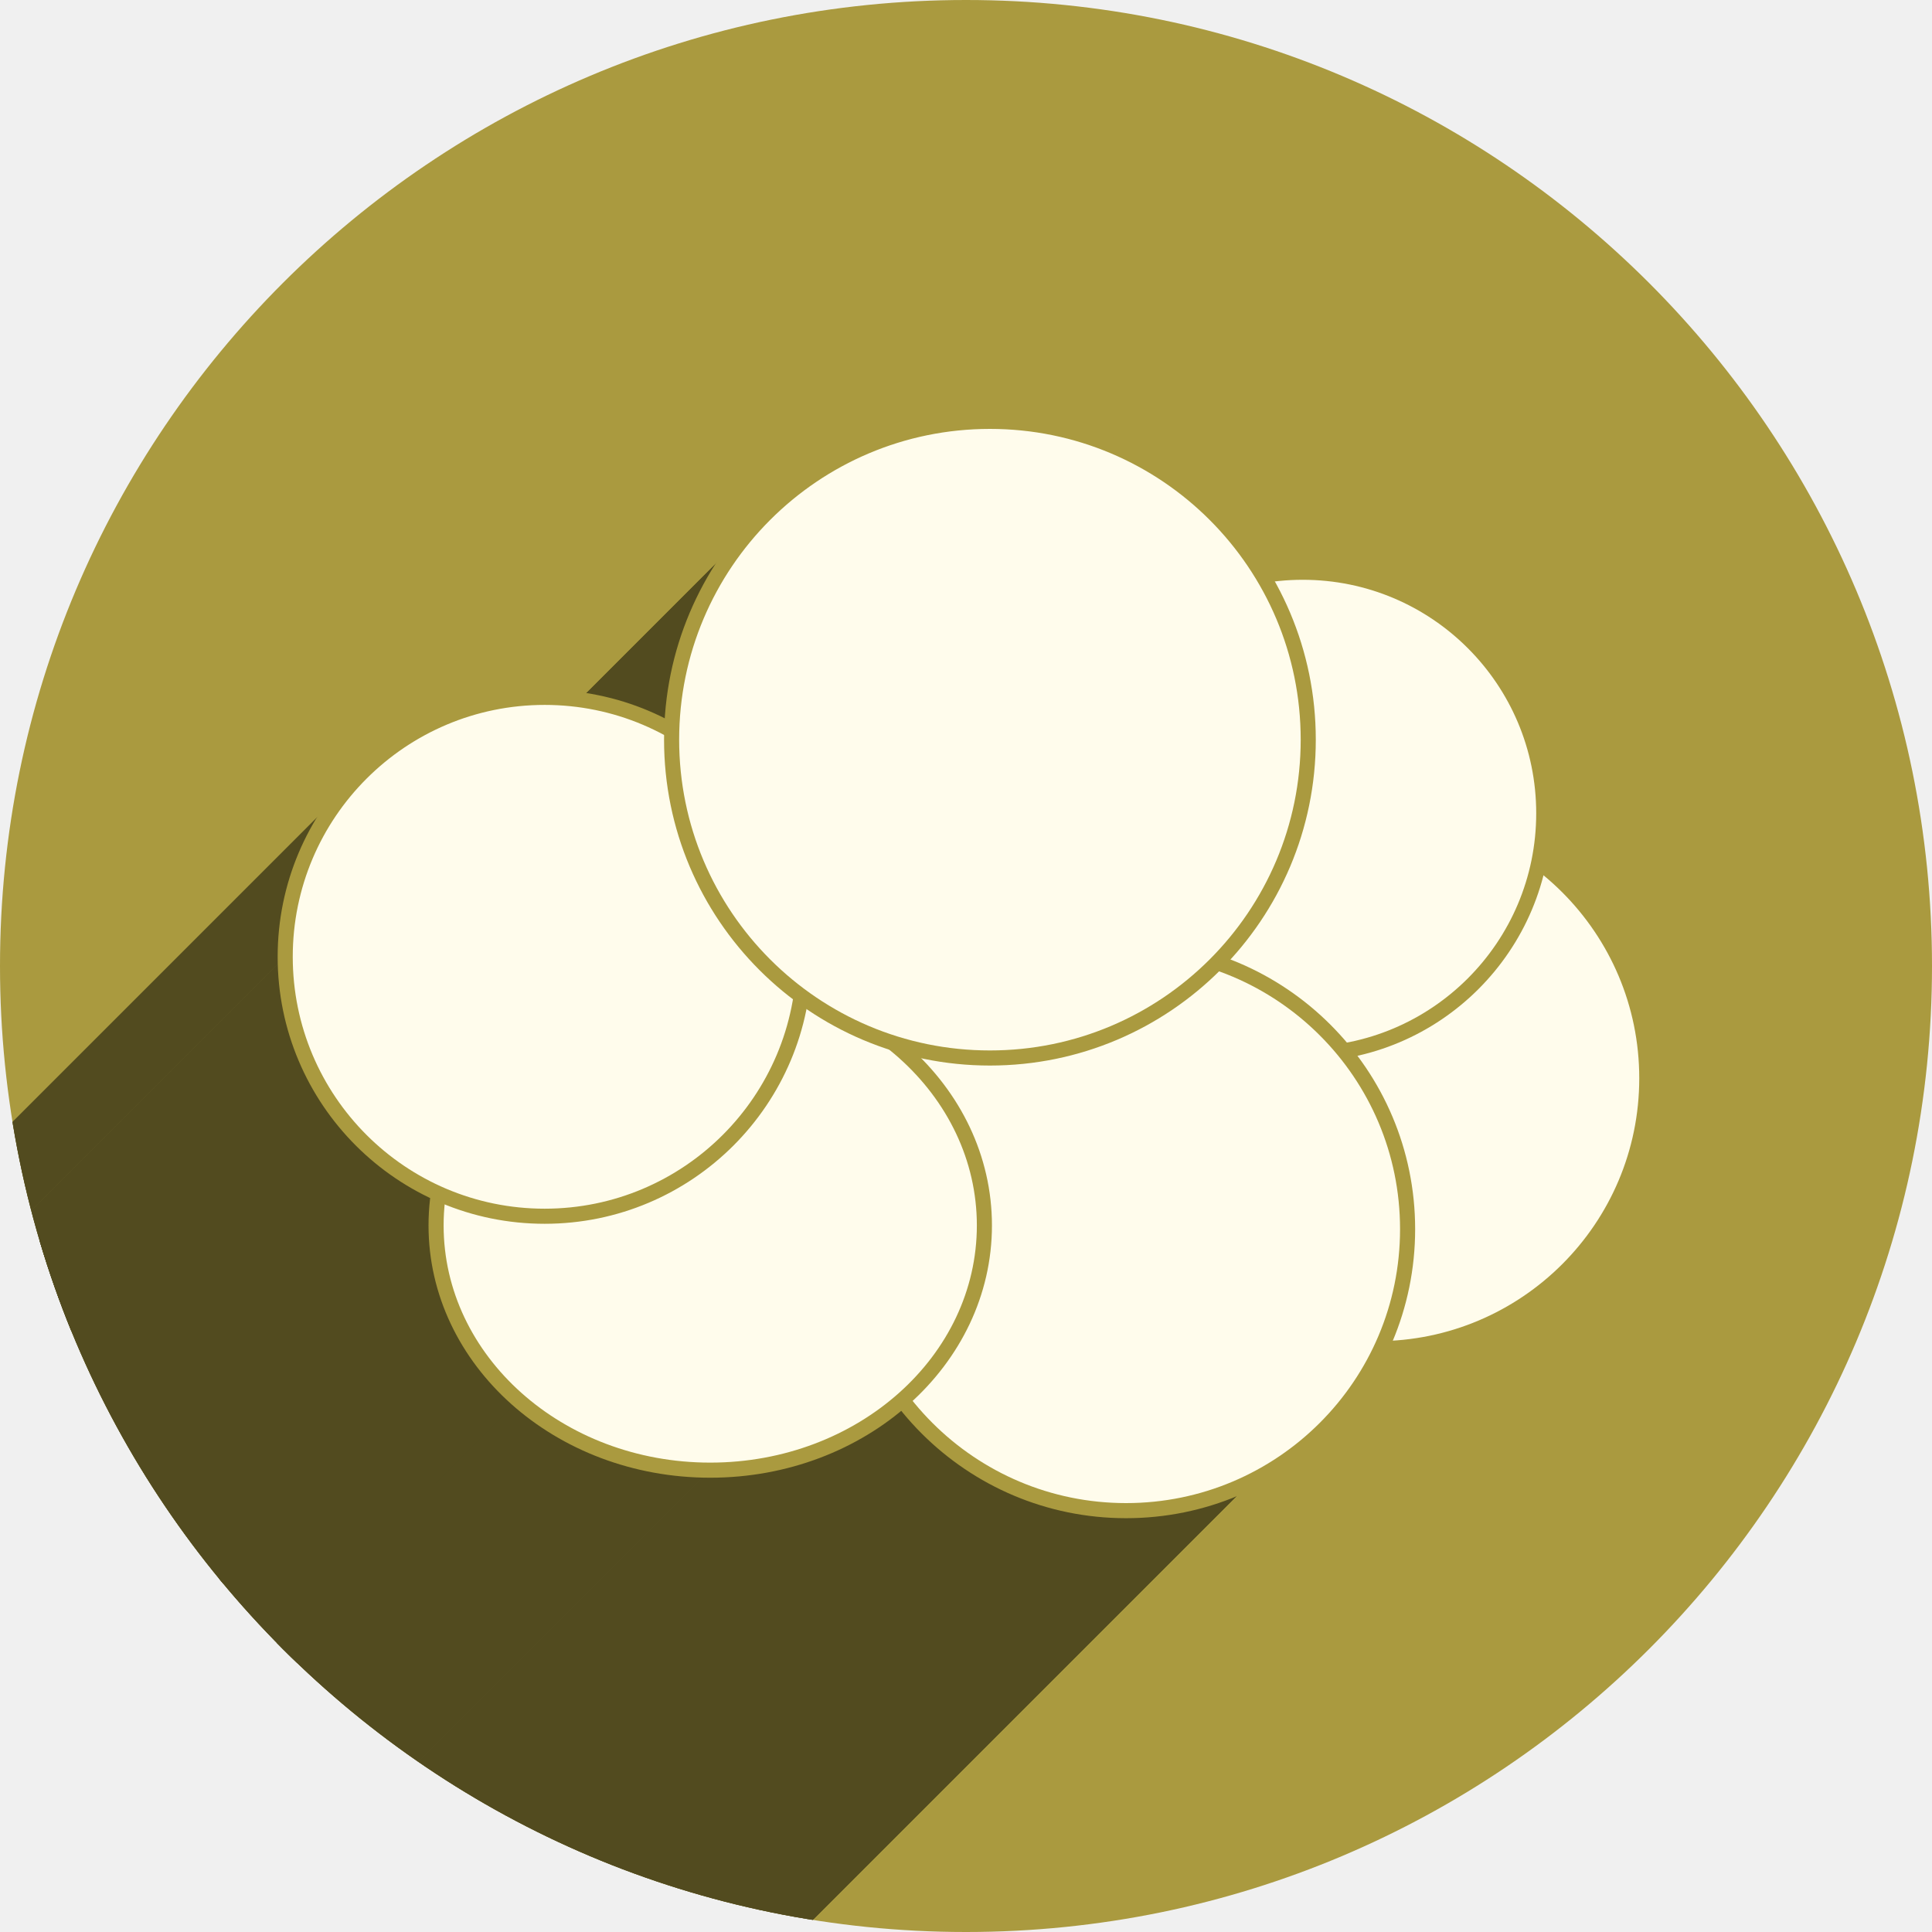
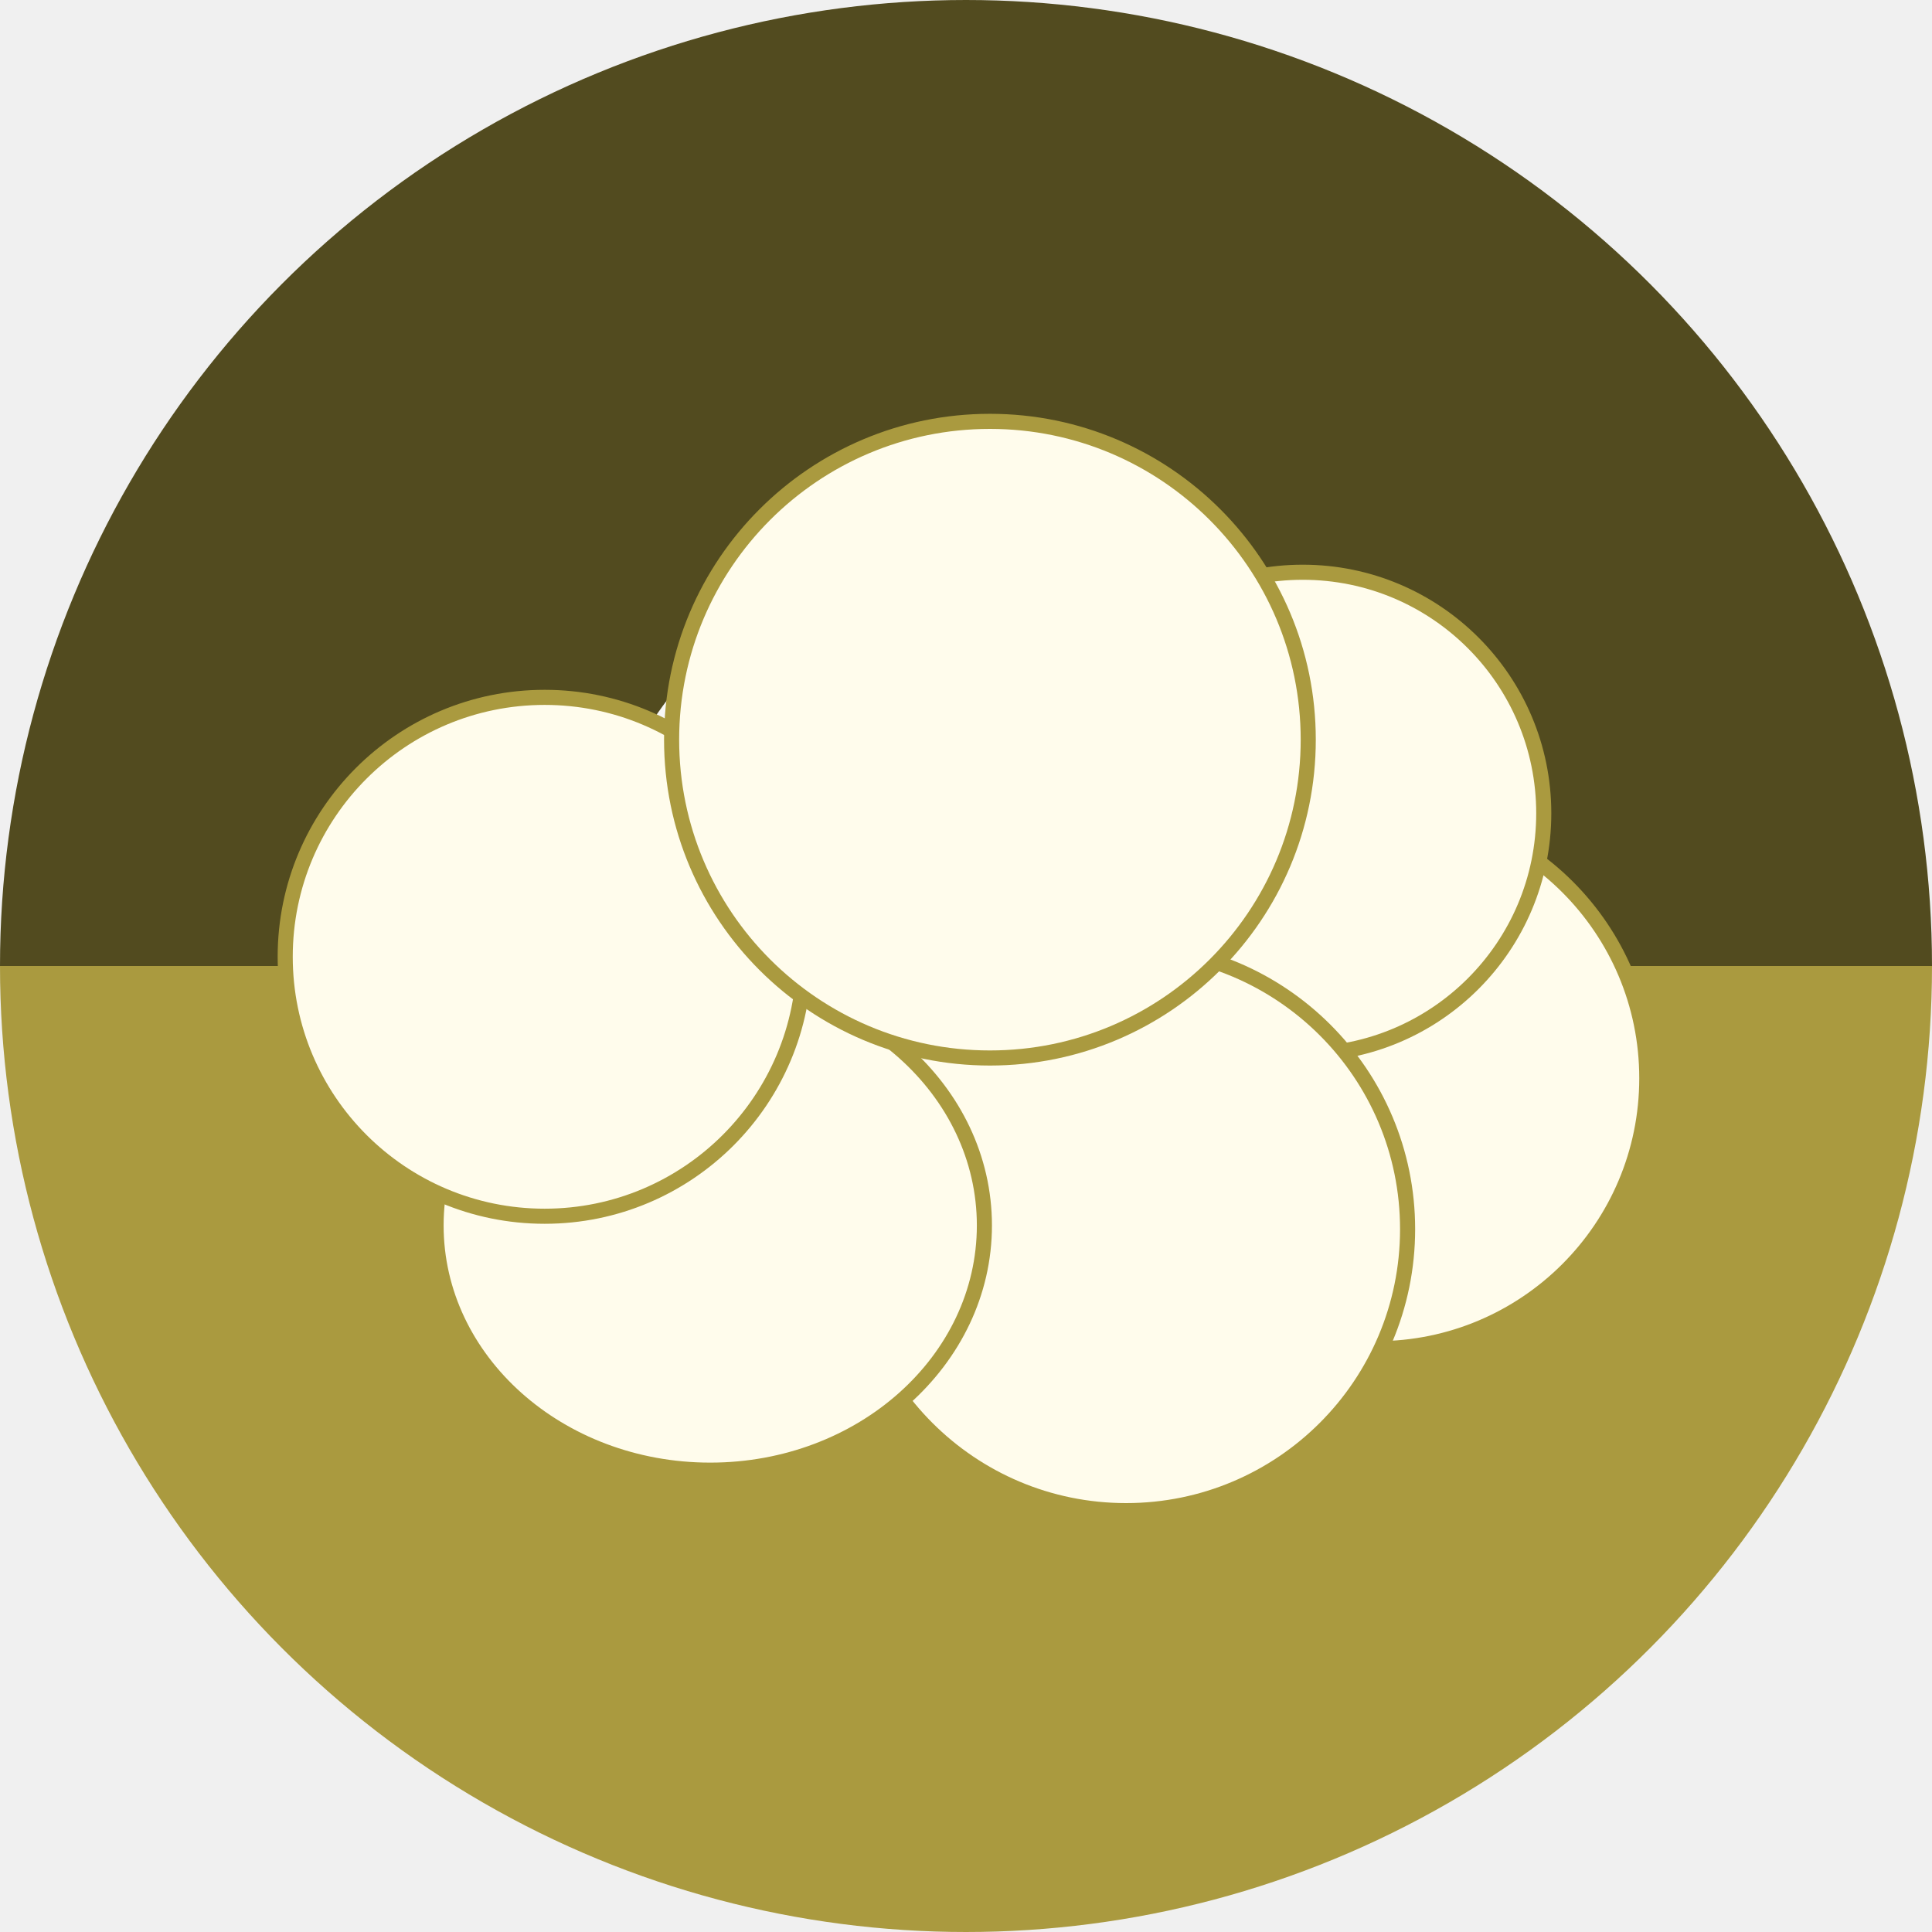
- <svg xmlns="http://www.w3.org/2000/svg" width="256" height="256" viewBox="0 0 256 256" id="svg2" version="1.1">
+ <svg xmlns="http://www.w3.org/2000/svg" version="1.1" id="svg2" viewBox="0 0 256 256" height="256" width="256">
  <defs id="defs4">
-     <marker style="overflow:visible;" id="Arrow1Mend" refX="0.0" refY="0.0" orient="auto">
-       <path transform="scale(0.4) rotate(180) translate(10,0)" style="fill-rule:evenodd;stroke:#000000;stroke-width:1pt;stroke-opacity:1;fill:#000000;fill-opacity:1" d="M 0.0,0.0 L 5.0,-5.0 L -12.5,0.0 L 5.0,5.0 L 0.0,0.0 z " id="path5459" />
+     <marker orient="auto" refY="0.0" refX="0.0" id="Arrow1Mend" style="overflow:visible;">
+       <path id="path5459" d="M 0.0,0.0 L 5.0,-5.0 L -12.5,0.0 L 5.0,5.0 L 0.0,0.0 z " style="fill-rule:evenodd;stroke:#000000;stroke-width:1pt;stroke-opacity:1;fill:#000000;fill-opacity:1" transform="scale(0.4) rotate(180) translate(10,0)" />
    </marker>
-     <marker orient="auto" refY="0.0" refX="0.0" id="marker7388" style="overflow:visible;">
-       <path id="path7390" d="M 0.0,0.0 L 5.0,-5.0 L -12.5,0.0 L 5.0,5.0 L 0.0,0.0 z " style="fill-rule:evenodd;stroke:#000000;stroke-width:1pt;stroke-opacity:1;fill:none;fill-opacity:1" transform="scale(0.4) rotate(180) translate(10,0)" />
+     <marker style="overflow:visible;" id="marker7388" refX="0.0" refY="0.0" orient="auto">
+       <path transform="scale(0.4) rotate(180) translate(10,0)" style="fill-rule:evenodd;stroke:#000000;stroke-width:1pt;stroke-opacity:1;fill:none;fill-opacity:1" d="M 0.0,0.0 L 5.0,-5.0 L -12.5,0.0 L 5.0,5.0 L 0.0,0.0 z " id="path7390" />
    </marker>
-     <clipPath clipPathUnits="userSpaceOnUse" id="clipPath5002">
+     <clipPath id="clipPath5002" clipPathUnits="userSpaceOnUse">
      <g id="g5004">
-         <path transform="translate(0,796.3622)" id="path5006" d="M 88.118,249.435 C 46.103,235.291 14.771,201.687 4.134,159.361 1.338,148.236 0.923,144.163 0.926,127.889 0.928,117.472 1.134,112.014 1.658,108.541 4.465,89.913 12.177,70.638 23.043,55.086 c 3.959,-5.666 8.345,-10.931 9.102,-10.926 0.328,0.002 10.489,18.31 22.579,40.683 12.09,22.373 22.375,41.335 22.854,42.136 0.479,0.802 0.925,2.441 0.99,3.643 0.343,6.316 2.524,14.21 5.642,20.423 2.954,5.887 5.065,8.733 10.435,14.067 6.714,6.67 12.889,10.286 21.732,12.729 3.166,0.874 5.105,1.05 11.575,1.05 8.826,0 12.602,-0.762 19.264,-3.887 2.046,-0.96 3.937,-1.665 4.202,-1.568 0.265,0.097 -11.056,17.665 -25.157,39.038 l -25.639,38.861 -3.094,0.112 c -2.555,0.093 -4.195,-0.258 -9.409,-2.014 z" style="fill:#0f9d58;fill-opacity:1;stroke:none;stroke-width:4.858;stroke-linejoin:round;stroke-miterlimit:4;stroke-dasharray:none;stroke-opacity:1" />
-         <path id="path5008" d="m 112.36,1051.517 c -10.001,-1.45 -12.156,-1.82 -12.532,-2.156 -0.249,-0.222 1.738,-3.748 4.55,-8.072 7.166,-11.021 49.772,-74.648 50.259,-75.055 3.575,-2.992 8.635,-8.041 10.575,-10.554 3.362,-4.353 7.558,-12.914 9.065,-18.494 6.193,-22.925 -2.593,-47.152 -21.7,-59.837 l -2.961,-1.966 17.025,0.296 c 9.364,0.163 31.17,0.434 48.459,0.603 l 31.435,0.307 1.546,4.189 c 2.246,6.086 4.678,15.095 5.935,21.982 1.525,8.36 1.925,28.859 0.739,37.828 -3.08,23.278 -12.813,45.72 -27.802,64.106 -20.476,25.117 -51.46,42.197 -84.146,46.389 -5.312,0.681 -26.646,0.986 -30.446,0.436 z" style="fill:#f4b400;fill-opacity:1;stroke:none;stroke-width:4.858;stroke-linejoin:round;stroke-miterlimit:4;stroke-dasharray:none;stroke-opacity:1" />
-         <path transform="translate(0,796.3622)" id="path5010" d="M 67.99,108.873 C 41.284,59.576 33.29,45.149 32.234,44.345 31.651,43.901 32.811,42.55 38.696,36.815 53.436,22.45 68.809,13.041 87.839,6.736 101.687,2.148 112.582,0.437 127.951,0.437 c 21.31,0 37.805,3.81 56.835,13.126 25.294,12.383 46.194,33.579 58.52,59.346 1.611,3.369 2.93,6.372 2.93,6.675 0,0.56 -10.549,0.495 -71.165,-0.437 l -24.288,-0.374 -3.931,-1.764 c -6.757,-3.033 -10.646,-3.84 -18.658,-3.868 -5.03,-0.018 -7.979,0.208 -10.316,0.788 -14.508,3.604 -26.283,12.948 -33.292,26.419 -3.585,6.891 -5.247,13.082 -6.332,23.583 l -0.337,3.267 -9.927,-18.326 z" style="fill:#db4437;fill-opacity:1;stroke:none;stroke-width:10;stroke-linejoin:round;stroke-miterlimit:4;stroke-dasharray:none;stroke-opacity:1" />
+         <path style="fill:#0f9d58;fill-opacity:1;stroke:none;stroke-width:4.858;stroke-linejoin:round;stroke-miterlimit:4;stroke-dasharray:none;stroke-opacity:1" d="M 88.118,249.435 C 46.103,235.291 14.771,201.687 4.134,159.361 1.338,148.236 0.923,144.163 0.926,127.889 0.928,117.472 1.134,112.014 1.658,108.541 4.465,89.913 12.177,70.638 23.043,55.086 c 3.959,-5.666 8.345,-10.931 9.102,-10.926 0.328,0.002 10.489,18.31 22.579,40.683 12.09,22.373 22.375,41.335 22.854,42.136 0.479,0.802 0.925,2.441 0.99,3.643 0.343,6.316 2.524,14.21 5.642,20.423 2.954,5.887 5.065,8.733 10.435,14.067 6.714,6.67 12.889,10.286 21.732,12.729 3.166,0.874 5.105,1.05 11.575,1.05 8.826,0 12.602,-0.762 19.264,-3.887 2.046,-0.96 3.937,-1.665 4.202,-1.568 0.265,0.097 -11.056,17.665 -25.157,39.038 l -25.639,38.861 -3.094,0.112 c -2.555,0.093 -4.195,-0.258 -9.409,-2.014 z" id="path5006" transform="translate(0,796.3622)" />
+         <path style="fill:#f4b400;fill-opacity:1;stroke:none;stroke-width:4.858;stroke-linejoin:round;stroke-miterlimit:4;stroke-dasharray:none;stroke-opacity:1" d="m 112.36,1051.517 c -10.001,-1.45 -12.156,-1.82 -12.532,-2.156 -0.249,-0.222 1.738,-3.748 4.55,-8.072 7.166,-11.021 49.772,-74.648 50.259,-75.055 3.575,-2.992 8.635,-8.041 10.575,-10.554 3.362,-4.353 7.558,-12.914 9.065,-18.494 6.193,-22.925 -2.593,-47.152 -21.7,-59.837 l -2.961,-1.966 17.025,0.296 c 9.364,0.163 31.17,0.434 48.459,0.603 l 31.435,0.307 1.546,4.189 c 2.246,6.086 4.678,15.095 5.935,21.982 1.525,8.36 1.925,28.859 0.739,37.828 -3.08,23.278 -12.813,45.72 -27.802,64.106 -20.476,25.117 -51.46,42.197 -84.146,46.389 -5.312,0.681 -26.646,0.986 -30.446,0.436 z" id="path5008" />
+         <path style="fill:#db4437;fill-opacity:1;stroke:none;stroke-width:10;stroke-linejoin:round;stroke-miterlimit:4;stroke-dasharray:none;stroke-opacity:1" d="M 67.99,108.873 C 41.284,59.576 33.29,45.149 32.234,44.345 31.651,43.901 32.811,42.55 38.696,36.815 53.436,22.45 68.809,13.041 87.839,6.736 101.687,2.148 112.582,0.437 127.951,0.437 c 21.31,0 37.805,3.81 56.835,13.126 25.294,12.383 46.194,33.579 58.52,59.346 1.611,3.369 2.93,6.372 2.93,6.675 0,0.56 -10.549,0.495 -71.165,-0.437 l -24.288,-0.374 -3.931,-1.764 c -6.757,-3.033 -10.646,-3.84 -18.658,-3.868 -5.03,-0.018 -7.979,0.208 -10.316,0.788 -14.508,3.604 -26.283,12.948 -33.292,26.419 -3.585,6.891 -5.247,13.082 -6.332,23.583 l -0.337,3.267 -9.927,-18.326 z" id="path5010" transform="translate(0,796.3622)" />
      </g>
    </clipPath>
-     <radialGradient id="SVGID21" cx="278.96" cy="216.92" r="322.22" gradientTransform="matrix(0.7100982,0,0,-0.6966773,-12.93118,1000.262)" gradientUnits="userSpaceOnUse">
-       <stop offset="0.119" stop-color="#ffffff" id="stop131" />
-       <stop offset="0.122" stop-color="#fffffa" id="stop133" />
-       <stop offset="0.25" stop-color="#ffe560" id="stop135" />
-       <stop offset="0.287" stop-color="#ffdf56" id="stop137" />
-       <stop offset="0.347" stop-color="#f8d03b" id="stop139" />
-       <stop offset="0.406" stop-color="#f0be1b" id="stop141" />
-       <stop offset="0.473" stop-color="#eb9d23" id="stop143" />
-       <stop offset="0.548" stop-color="#e57c27" id="stop145" />
-       <stop offset="0.765" stop-color="#dd5626" id="stop147" />
-       <stop offset="0.903" stop-color="#c33a28" id="stop149" />
-       <stop offset="1" stop-color="#b02228" id="stop151" />
+     <radialGradient gradientUnits="userSpaceOnUse" gradientTransform="matrix(0.7100982,0,0,-0.6966773,-12.93118,1000.262)" r="322.22" cy="216.92" cx="278.96" id="SVGID21">
+       <stop id="stop131" stop-color="#ffffff" offset="0.119" />
+       <stop id="stop133" stop-color="#fffffa" offset="0.122" />
+       <stop id="stop135" stop-color="#ffe560" offset="0.25" />
+       <stop id="stop137" stop-color="#ffdf56" offset="0.287" />
+       <stop id="stop139" stop-color="#f8d03b" offset="0.347" />
+       <stop id="stop141" stop-color="#f0be1b" offset="0.406" />
+       <stop id="stop143" stop-color="#eb9d23" offset="0.473" />
+       <stop id="stop145" stop-color="#e57c27" offset="0.548" />
+       <stop id="stop147" stop-color="#dd5626" offset="0.765" />
+       <stop id="stop149" stop-color="#c33a28" offset="0.903" />
+       <stop id="stop151" stop-color="#b02228" offset="1" />
    </radialGradient>
-     <clipPath clipPathUnits="userSpaceOnUse" id="clipPath6128">
-       <circle r="128" cy="925.362" cx="128" id="circle6130" style="opacity:1;fill:#4285f4;fill-opacity:1;stroke:none;stroke-width:20.52;stroke-linecap:round;stroke-linejoin:round;stroke-miterlimit:4;stroke-dasharray:none;stroke-opacity:1" />
+     <clipPath id="clipPath6128" clipPathUnits="userSpaceOnUse">
+       <circle style="opacity:1;fill:#4285f4;fill-opacity:1;stroke:none;stroke-width:20.52;stroke-linecap:round;stroke-linejoin:round;stroke-miterlimit:4;stroke-dasharray:none;stroke-opacity:1" id="circle6130" cx="128" cy="925.362" r="128" />
    </clipPath>
-     <clipPath id="clipPath6618" clipPathUnits="userSpaceOnUse">
-       <circle r="128" cy="925.362" cx="128" id="circle6620" style="opacity:1;fill:#4285f4;fill-opacity:1;stroke:none;stroke-width:20.52;stroke-linecap:round;stroke-linejoin:round;stroke-miterlimit:4;stroke-dasharray:none;stroke-opacity:1" />
+     <clipPath clipPathUnits="userSpaceOnUse" id="clipPath6618">
+       <circle style="opacity:1;fill:#4285f4;fill-opacity:1;stroke:none;stroke-width:20.52;stroke-linecap:round;stroke-linejoin:round;stroke-miterlimit:4;stroke-dasharray:none;stroke-opacity:1" id="circle6620" cx="128" cy="925.362" r="128" />
    </clipPath>
-     <clipPath id="clipPath5300" clipPathUnits="userSpaceOnUse">
-       <circle r="128" cy="925.362" cx="128" id="circle5302" style="opacity:1;fill:#3f71aa;fill-opacity:1;stroke:none;stroke-width:20.52;stroke-linecap:round;stroke-linejoin:round;stroke-miterlimit:4;stroke-dasharray:none;stroke-opacity:1" />
+     <clipPath clipPathUnits="userSpaceOnUse" id="clipPath5300">
+       <circle style="opacity:1;fill:#3f71aa;fill-opacity:1;stroke:none;stroke-width:20.52;stroke-linecap:round;stroke-linejoin:round;stroke-miterlimit:4;stroke-dasharray:none;stroke-opacity:1" id="circle5302" cx="128" cy="925.362" r="128" />
    </clipPath>
-     <clipPath id="clipPath5390" clipPathUnits="userSpaceOnUse">
-       <circle r="128" cy="925.362" cx="128" id="circle5392" style="opacity:1;fill:#3f71aa;fill-opacity:1;stroke:none;stroke-width:20.52;stroke-linecap:round;stroke-linejoin:round;stroke-miterlimit:4;stroke-dasharray:none;stroke-opacity:1" />
+     <clipPath clipPathUnits="userSpaceOnUse" id="clipPath5390">
+       <circle style="opacity:1;fill:#3f71aa;fill-opacity:1;stroke:none;stroke-width:20.52;stroke-linecap:round;stroke-linejoin:round;stroke-miterlimit:4;stroke-dasharray:none;stroke-opacity:1" id="circle5392" cx="128" cy="925.362" r="128" />
    </clipPath>
-     <clipPath clipPathUnits="userSpaceOnUse" id="clipPath5032">
-       <circle r="128" cy="927.044" cx="128" id="circle5034" style="opacity:1;fill:#aa9a3f;fill-opacity:1;stroke:none;stroke-width:20.52;stroke-linecap:round;stroke-linejoin:round;stroke-miterlimit:4;stroke-dasharray:none;stroke-opacity:1" />
+     <clipPath id="clipPath5032" clipPathUnits="userSpaceOnUse">
+       <circle style="opacity:1;fill:#aa9a3f;fill-opacity:1;stroke:none;stroke-width:20.52;stroke-linecap:round;stroke-linejoin:round;stroke-miterlimit:4;stroke-dasharray:none;stroke-opacity:1" id="circle5034" cx="128" cy="927.044" r="128" />
    </clipPath>
  </defs>
-   <g transform="translate(0,-796.3622)" id="layer1">
-     <path id="path4913" d="M 154.474,968.81 101.04,1048.476 0.486,1048.962 0,842.024 l 33.032,-2.429 45.176,83.552 21.374,35.461 26.717,13.116 z" style="fill:none;fill-rule:evenodd;stroke:none;stroke-width:1px;stroke-linecap:butt;stroke-linejoin:miter;stroke-opacity:1" />
-     <path id="path4940" d="m 171.49,922.481 a 44.647,48.224 0 0 1 -44.647,48.224 44.647,48.224 0 0 1 -44.647,-48.224 44.647,48.224 0 0 1 44.647,-48.224 44.647,48.224 0 0 1 44.647,48.224 z" style="opacity:0.96;fill:#600000;fill-opacity:0;stroke:#ffffff;stroke-width:9.605;stroke-linecap:round;stroke-linejoin:miter;stroke-miterlimit:4;stroke-dasharray:none;stroke-opacity:1" />
-     <circle style="opacity:1;fill:#aa9a3f;fill-opacity:1;stroke:none;stroke-width:20.52;stroke-linecap:round;stroke-linejoin:round;stroke-miterlimit:4;stroke-dasharray:none;stroke-opacity:1" id="path4152" cx="128" cy="924.362" r="128" />
-     <ellipse ry="36.084" rx="33.646" cy="919.242" cx="126.781" id="path4220" style="opacity:1;fill:#aa9a3f;fill-opacity:1;stroke:none;stroke-width:7;stroke-linecap:round;stroke-linejoin:round;stroke-miterlimit:4;stroke-dasharray:none;stroke-opacity:1" />
-     <g transform="translate(1.9073486e-6,-2.68189)" id="g4832" style="stroke:none;stroke-opacity:1;fill:#524b1f;fill-opacity:1" clip-path="url(#clipPath5032)">
-       <path id="path4794" d="m 218.21,941.916 a 35.84,35.84 0 0 1 -35.84,35.84 35.84,35.84 0 0 1 -35.84,-35.84 35.84,35.84 0 0 1 35.84,-35.84 35.84,35.84 0 0 1 35.84,35.84 z" style="opacity:1;fill:#524b1f;fill-opacity:1;stroke:none;stroke-width:2;stroke-linecap:round;stroke-linejoin:round;stroke-miterlimit:4;stroke-dasharray:none;stroke-opacity:1" />
-       <path id="path4796" d="m 204.556,906.808 a 31.939,31.939 0 0 1 -31.939,31.939 31.939,31.939 0 0 1 -31.939,-31.939 31.939,31.939 0 0 1 31.939,-31.939 31.939,31.939 0 0 1 31.939,31.939 z" style="opacity:1;fill:#524b1f;fill-opacity:1;stroke:none;stroke-width:2;stroke-linecap:round;stroke-linejoin:round;stroke-miterlimit:4;stroke-dasharray:none;stroke-opacity:1" />
-       <g id="g4902" transform="translate(-1.9073486e-6,799.044)" style="stroke:none;stroke-opacity:1;fill:#524b1f;fill-opacity:1">
-         <g id="g4904" style="opacity:1;fill:#524b1f;fill-opacity:1;stroke:none;stroke-width:2;stroke-linecap:round;stroke-linejoin:round;stroke-miterlimit:4;stroke-dasharray:none;stroke-opacity:1">
-           <path id="path4906" d="M131.17 55.832C119.527 55.832 108.988 60.551 101.359 68.18L-252.194 421.733C-244.565 414.104 -234.027 409.385 -222.383 409.385Z" style="stroke:none;stroke-opacity:1;fill:#524b1f;fill-opacity:1" />
-           <path id="path4908" d="M101.359 68.18C93.986 75.553 89.33 85.644 89.02 96.82L-264.534 450.374C-264.223 439.197 -259.567 429.106 -252.194 421.733Z" style="stroke:none;stroke-opacity:1;fill:#524b1f;fill-opacity:1" />
-           <path id="path4910" d="M89.02 96.82C84.039 94.013 78.293 92.404 72.168 92.404L-281.385 445.958C-275.261 445.958 -269.514 447.566 -264.534 450.374Z" style="stroke:none;stroke-opacity:1;fill:#524b1f;fill-opacity:1" />
-           <path id="path4912" d="M72.168 92.404C62.675 92.404 54.081 96.252 47.86 102.473L-305.694 456.026C-299.473 449.805 -290.878 445.958 -281.385 445.958Z" style="stroke:none;stroke-opacity:1;fill:#524b1f;fill-opacity:1" />
-           <path id="path4914" d="M47.86 102.473C41.639 108.694 37.791 117.288 37.791 126.781L-315.762 480.335C-315.762 470.842 -311.915 462.247 -305.694 456.026Z" style="stroke:none;stroke-opacity:1;fill:#524b1f;fill-opacity:1" />
-           <path id="path4916" d="M37.791 126.781C37.791 140.754 46.132 152.77 58.102 158.146L-295.452 511.7C-307.422 506.323 -315.762 494.307 -315.762 480.335Z" style="stroke:none;stroke-opacity:1;fill:#524b1f;fill-opacity:1" />
-           <path id="path4918" d="M58.102 158.146C57.899 159.532 57.783 160.942 57.783 162.377L-295.77 515.93C-295.77 514.495 -295.654 513.086 -295.452 511.7Z" style="stroke:none;stroke-opacity:1;fill:#524b1f;fill-opacity:1" />
-           <path id="path4920" d="M57.783 162.377C57.783 180.286 74.048 194.805 94.111 194.805L-259.442 548.358C-279.505 548.358 -295.77 533.839 -295.77 515.93Z" style="stroke:none;stroke-opacity:1;fill:#524b1f;fill-opacity:1" />
-           <path id="path4922" d="M94.111 194.805C103.456 194.551 111.334 190.657 117.102 184.889L-236.451 538.442C-242.22 544.21 -250.098 548.105 -259.442 548.358Z" style="stroke:none;stroke-opacity:1;fill:#524b1f;fill-opacity:1" />
-           <path id="path4924" d="M117.102 184.889C117.496 184.495 117.88 184.092 118.254 183.682L-235.299 537.235C-235.673 537.646 -236.058 538.048 -236.451 538.442Z" style="stroke:none;stroke-opacity:1;fill:#524b1f;fill-opacity:1" />
-           <path id="path4926" d="M118.254 183.682C124.954 193.626 136.318 200.168 149.211 200.168L-204.342 553.721C-217.235 553.721 -228.599 547.179 -235.299 537.235Z" style="stroke:none;stroke-opacity:1;fill:#524b1f;fill-opacity:1" />
-           <path id="path4928" d="M149.211 200.168C158.335 199.891 166.089 196.011 171.951 190.149L-181.602 543.702C-187.464 549.564 -195.219 553.444 -204.342 553.721Z" style="stroke:none;stroke-opacity:1;fill:#524b1f;fill-opacity:1" />
-           <path id="path4930" d="M171.951 190.149C189.283 172.817 190.07 138.156 160.775 128.045L-192.778 481.598C-163.484 491.709 -164.27 526.37 -181.602 543.702Z" style="stroke:none;stroke-opacity:1;fill:#524b1f;fill-opacity:1" />
-           <path id="path4932" d="M160.775 128.045C160.847 127.974 160.919 127.903 160.99 127.831L-192.563 481.385C-192.634 481.456 -192.706 481.527 -192.778 481.598Z" style="stroke:none;stroke-opacity:1;fill:#524b1f;fill-opacity:1" />
-           <path id="path4934" d="M160.99 127.831C168.623 120.199 173.348 109.659 173.348 98.012L-180.206 451.565C-180.206 463.212 -184.93 473.752 -192.563 481.385Z" style="stroke:none;stroke-opacity:1;fill:#524b1f;fill-opacity:1" />
-           <path id="path4936" d="M173.348 98.012C173.348 74.717 154.465 55.832 131.17 55.832L-222.383 409.385C-199.089 409.385 -180.206 428.27 -180.206 451.565Z" style="stroke:none;stroke-opacity:1;fill:#524b1f;fill-opacity:1" />
-           <path id="path4938" d="M106.154 131.967C106.417 132.161 106.684 132.347 106.951 132.535L-246.602 486.089C-246.869 485.901 -247.137 485.714 -247.399 485.52Z" style="stroke:none;stroke-opacity:1;fill:#524b1f;fill-opacity:1" />
-           <path id="path4941" d="M106.951 132.535C106.675 132.44 106.387 132.353 106.105 132.262L-247.448 485.815C-247.166 485.906 -246.878 485.993 -246.602 486.089Z" style="stroke:none;stroke-opacity:1;fill:#524b1f;fill-opacity:1" />
-           <path id="path4943" d="M106.105 132.262C106.121 132.163 106.139 132.066 106.154 131.967L-247.399 485.52C-247.414 485.619 -247.432 485.717 -247.448 485.815Z" style="stroke:none;stroke-opacity:1;fill:#524b1f;fill-opacity:1" />
-           <path id="path4945" d="M116.689 137.639C117.983 138.112 119.309 138.523 120.658 138.869L-232.895 492.423C-234.245 492.076 -235.57 491.665 -236.864 491.192Z" style="stroke:none;stroke-opacity:1;fill:#524b1f;fill-opacity:1" />
-           <path id="path4947" d="M120.658 138.869C120.299 139.297 119.95 139.732 119.609 140.176L-233.944 493.729C-233.604 493.286 -233.255 492.85 -232.895 492.423Z" style="stroke:none;stroke-opacity:1;fill:#524b1f;fill-opacity:1" />
-           <path id="path4949" d="M119.609 140.176C118.715 139.287 117.744 138.438 116.689 137.639L-236.864 491.192C-235.809 491.992 -234.838 492.84 -233.944 493.729Z" style="stroke:none;stroke-opacity:1;fill:#524b1f;fill-opacity:1" />
-         </g>
-         <path id="path4798" transform="" d="M 131.17 55.832 C 108.275 55.832 89.652 74.078 89.02 96.82 C 84.039 94.013 78.293 92.404 72.168 92.404 C 53.182 92.404 37.791 107.795 37.791 126.781 C 37.791 140.754 46.132 152.77 58.102 158.146 C 57.899 159.532 57.783 160.942 57.783 162.377 C 57.783 180.286 74.048 194.805 94.111 194.805 C 104.094 194.534 112.403 190.108 118.254 183.682 C 124.954 193.626 136.318 200.168 149.211 200.168 C 185.311 199.071 199.977 141.575 160.775 128.045 C 168.534 120.396 173.348 109.768 173.348 98.012 C 173.348 74.717 154.465 55.832 131.17 55.832 z M 106.154 131.967 C 106.417 132.161 106.684 132.347 106.951 132.535 C 106.675 132.44 106.387 132.353 106.105 132.262 C 106.121 132.163 106.139 132.066 106.154 131.967 z M 116.689 137.639 C 117.983 138.112 119.309 138.523 120.658 138.869 C 120.299 139.297 119.95 139.732 119.609 140.176 C 118.715 139.287 117.744 138.438 116.689 137.639 z " style="opacity:1;fill:#524b1f;fill-opacity:1;stroke:none;stroke-width:2;stroke-linecap:round;stroke-linejoin:round;stroke-miterlimit:4;stroke-dasharray:none;stroke-opacity:1" />
-       </g>
-     </g>
-     <g id="g4840" transform="translate(1.9073486e-6,-2.68189)">
-       <circle r="35.84" cy="941.916" cx="182.37" id="circle4842" style="opacity:1;fill:#fffcec;fill-opacity:1;stroke:#aa9a3f;stroke-width:2;stroke-linecap:round;stroke-linejoin:round;stroke-miterlimit:4;stroke-dasharray:none;stroke-opacity:1" />
-       <circle r="31.939" cy="906.808" cx="172.617" id="circle4844" style="opacity:1;fill:#fffcec;fill-opacity:1;stroke:#aa9a3f;stroke-width:2;stroke-linecap:round;stroke-linejoin:round;stroke-miterlimit:4;stroke-dasharray:none;stroke-opacity:1" />
-       <circle r="37.303" cy="961.909" cx="149.211" id="circle4846" style="opacity:1;fill:#fffcec;fill-opacity:1;stroke:#aa9a3f;stroke-width:2;stroke-linecap:round;stroke-linejoin:round;stroke-miterlimit:4;stroke-dasharray:none;stroke-opacity:1" />
-       <ellipse ry="32.427" rx="36.328" cy="961.421" cx="94.11" id="ellipse4848" style="opacity:1;fill:#fffcec;fill-opacity:1;stroke:#aa9a3f;stroke-width:2;stroke-linecap:round;stroke-linejoin:round;stroke-miterlimit:4;stroke-dasharray:none;stroke-opacity:1" />
-       <circle r="34.377" cy="925.825" cx="72.168" id="circle4850" style="opacity:1;fill:#fffcec;fill-opacity:1;stroke:#aa9a3f;stroke-width:2;stroke-linecap:round;stroke-linejoin:round;stroke-miterlimit:4;stroke-dasharray:none;stroke-opacity:1" />
-       <circle r="42.179" cy="897.055" cx="131.17" id="circle4852" style="opacity:1;fill:#fffcec;fill-opacity:1;stroke:#aa9a3f;stroke-width:2;stroke-linecap:round;stroke-linejoin:round;stroke-miterlimit:4;stroke-dasharray:none;stroke-opacity:1" />
+   <g id="layer1" transform="translate(0,-796.3622)">
+     <path transform="scale(1,-1)" style="opacity:1;fill:#524b1f;fill-opacity:1;stroke:none;stroke-width:20.52;stroke-linecap:round;stroke-linejoin:round;stroke-miterlimit:4;stroke-dasharray:none;stroke-opacity:1" id="path912" d="m 256,-924.362 a 128,128 0 0 1 -64,110.851 128,128 0 0 1 -128,0 A 128,128 0 0 1 0,-924.362" />
+     <path style="fill:none;fill-rule:evenodd;stroke:none;stroke-width:1px;stroke-linecap:butt;stroke-linejoin:miter;stroke-opacity:1" d="M 154.474,968.81 101.04,1048.476 0.486,1048.962 0,842.024 l 33.032,-2.429 45.176,83.552 21.374,35.461 26.717,13.116 z" id="path4913" />
+     <path style="opacity:0.96;fill:#600000;fill-opacity:0;stroke:#ffffff;stroke-width:9.605;stroke-linecap:round;stroke-linejoin:miter;stroke-miterlimit:4;stroke-dasharray:none;stroke-opacity:1" d="m 171.49,922.481 a 44.647,48.224 0 0 1 -44.647,48.224 44.647,48.224 0 0 1 -44.647,-48.224 44.647,48.224 0 0 1 44.647,-48.224 44.647,48.224 0 0 1 44.647,48.224 z" id="path4940" />
+     <path d="m 256,924.362 a 128,128 0 0 1 -64,110.851 128,128 0 0 1 -128,0 A 128,128 0 0 1 0,924.362" id="path4152" style="opacity:1;fill:#aa9a3f;fill-opacity:1;stroke:none;stroke-width:20.52;stroke-linecap:round;stroke-linejoin:round;stroke-miterlimit:4;stroke-dasharray:none;stroke-opacity:1" />
+     <ellipse style="opacity:1;fill:#aa9a3f;fill-opacity:1;stroke:none;stroke-width:7;stroke-linecap:round;stroke-linejoin:round;stroke-miterlimit:4;stroke-dasharray:none;stroke-opacity:1" id="path4220" cx="126.781" cy="919.242" rx="33.646" ry="36.084" />
+     <g transform="translate(1.9073486e-6,-2.68189)" id="g4840">
+       <circle style="opacity:1;fill:#fffcec;fill-opacity:1;stroke:#aa9a3f;stroke-width:2;stroke-linecap:round;stroke-linejoin:round;stroke-miterlimit:4;stroke-dasharray:none;stroke-opacity:1" id="circle4842" cx="182.37" cy="941.916" r="35.84" />
+       <circle style="opacity:1;fill:#fffcec;fill-opacity:1;stroke:#aa9a3f;stroke-width:2;stroke-linecap:round;stroke-linejoin:round;stroke-miterlimit:4;stroke-dasharray:none;stroke-opacity:1" id="circle4844" cx="172.617" cy="906.808" r="31.939" />
+       <circle style="opacity:1;fill:#fffcec;fill-opacity:1;stroke:#aa9a3f;stroke-width:2;stroke-linecap:round;stroke-linejoin:round;stroke-miterlimit:4;stroke-dasharray:none;stroke-opacity:1" id="circle4846" cx="149.211" cy="961.909" r="37.303" />
+       <ellipse style="opacity:1;fill:#fffcec;fill-opacity:1;stroke:#aa9a3f;stroke-width:2;stroke-linecap:round;stroke-linejoin:round;stroke-miterlimit:4;stroke-dasharray:none;stroke-opacity:1" id="ellipse4848" cx="94.11" cy="961.421" rx="36.328" ry="32.427" />
+       <circle style="opacity:1;fill:#fffcec;fill-opacity:1;stroke:#aa9a3f;stroke-width:2;stroke-linecap:round;stroke-linejoin:round;stroke-miterlimit:4;stroke-dasharray:none;stroke-opacity:1" id="circle4850" cx="72.168" cy="925.825" r="34.377" />
+       <circle style="opacity:1;fill:#fffcec;fill-opacity:1;stroke:#aa9a3f;stroke-width:2;stroke-linecap:round;stroke-linejoin:round;stroke-miterlimit:4;stroke-dasharray:none;stroke-opacity:1" id="circle4852" cx="131.17" cy="897.055" r="42.179" />
    </g>
  </g>
</svg>
